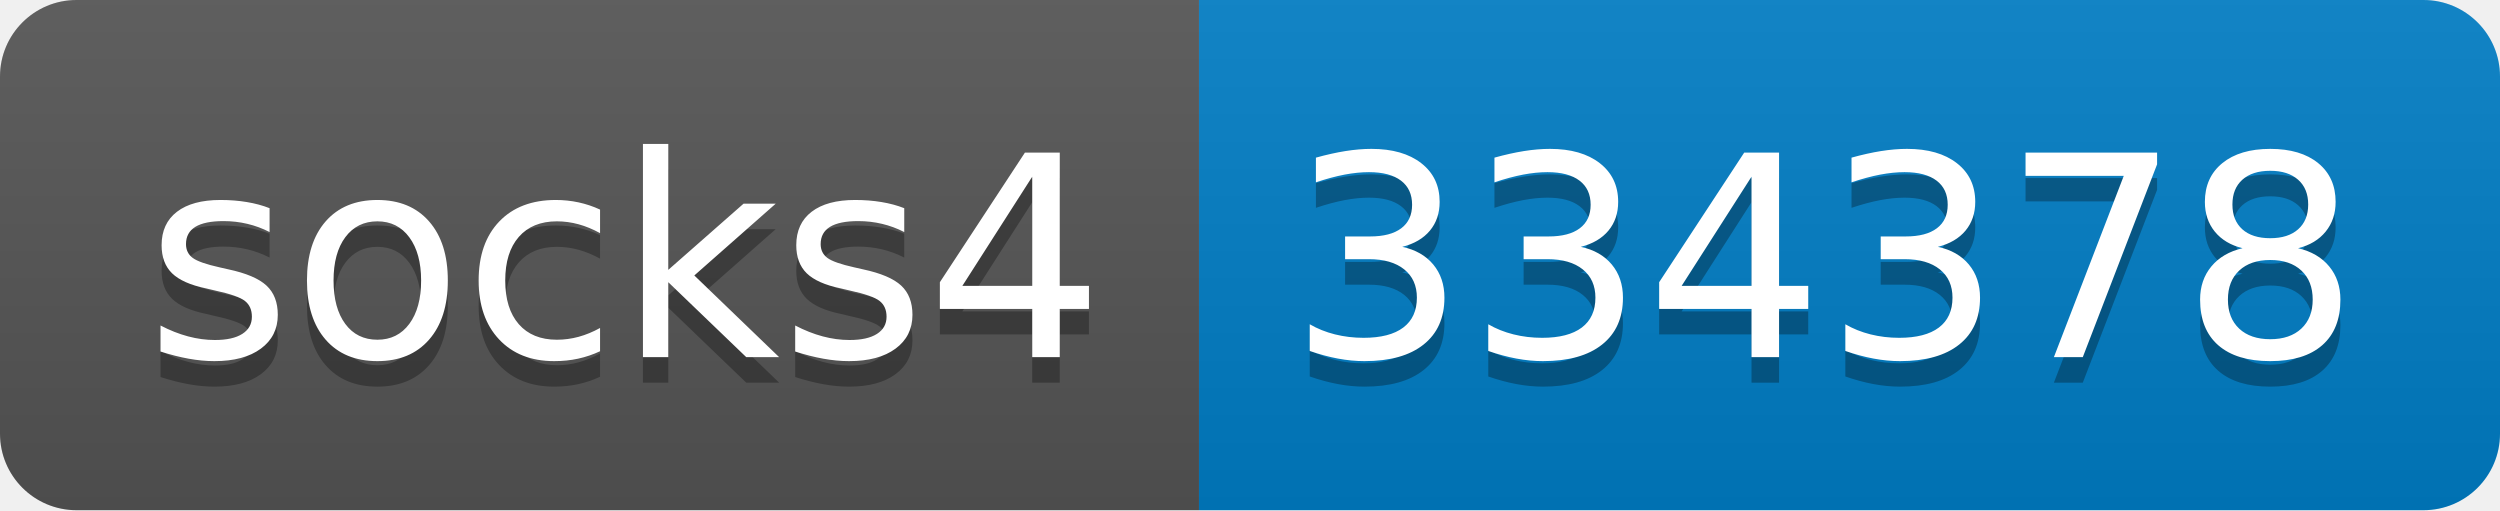
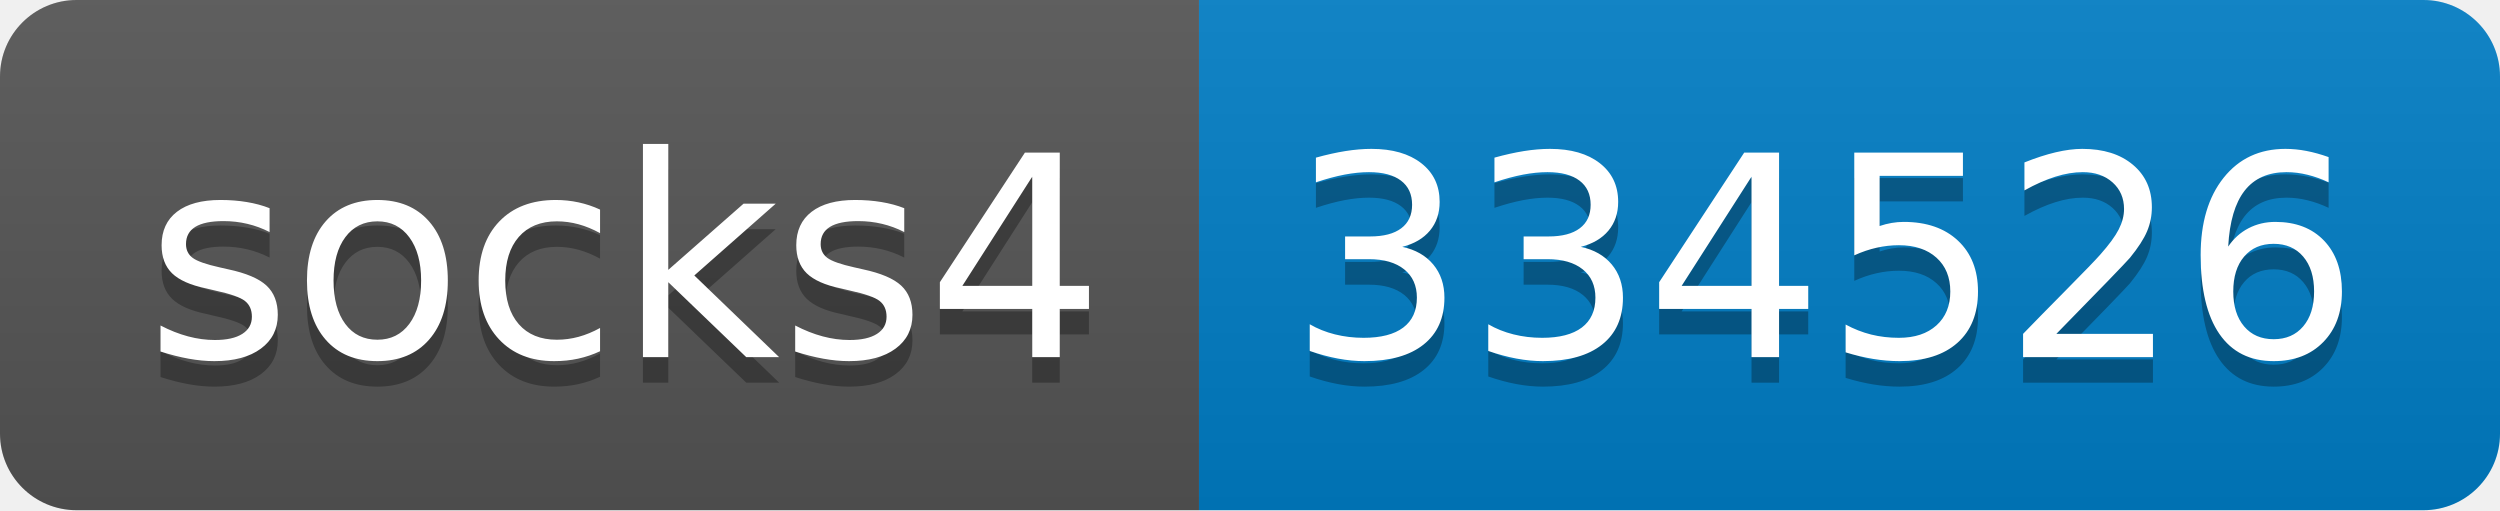
- <svg xmlns="http://www.w3.org/2000/svg" width="98" height="20" role="img" aria-label="socks4: 334378">
+ <svg xmlns="http://www.w3.org/2000/svg" width="98" height="20" role="img" aria-label="socks4: 334526">
  <linearGradient id="s" x2="0" y2="100%">
    <stop offset="0" stop-color="#bbb" stop-opacity=".1" />
    <stop offset="1" stop-opacity=".1" />
  </linearGradient>
  <clipPath id="r">
    <rect width="98" height="20" rx="3" fill="#fff" />
  </clipPath>
  <g clip-path="url(#r)">
    <rect width="47" height="20" fill="#555" />
    <rect x="47" width="51" height="20" fill="#007ec6" />
    <rect width="98" height="20" fill="url(#s)" />
  </g>
  <g fill="#fff" text-anchor="middle" font-family="Verdana,Geneva,DejaVu Sans,sans-serif" text-rendering="geometricPrecision" font-size="110">
    <text aria-hidden="true" x="245" y="150" fill="#010101" fill-opacity=".3" transform="scale(.1)" textLength="370">socks4</text>
    <text x="245" y="140" transform="scale(.1)" fill="#fff" textLength="370">socks4</text>
-     <text aria-hidden="true" x="715" y="150" fill="#010101" fill-opacity=".3" transform="scale(.1)" textLength="410">334378</text>
-     <text x="715" y="140" transform="scale(.1)" fill="#fff" textLength="410">334378</text>
+     <text aria-hidden="true" x="715" y="150" fill="#010101" fill-opacity=".3" transform="scale(.1)" textLength="410">334526</text>
+     <text x="715" y="140" transform="scale(.1)" fill="#fff" textLength="410">334526</text>
  </g>
</svg>
